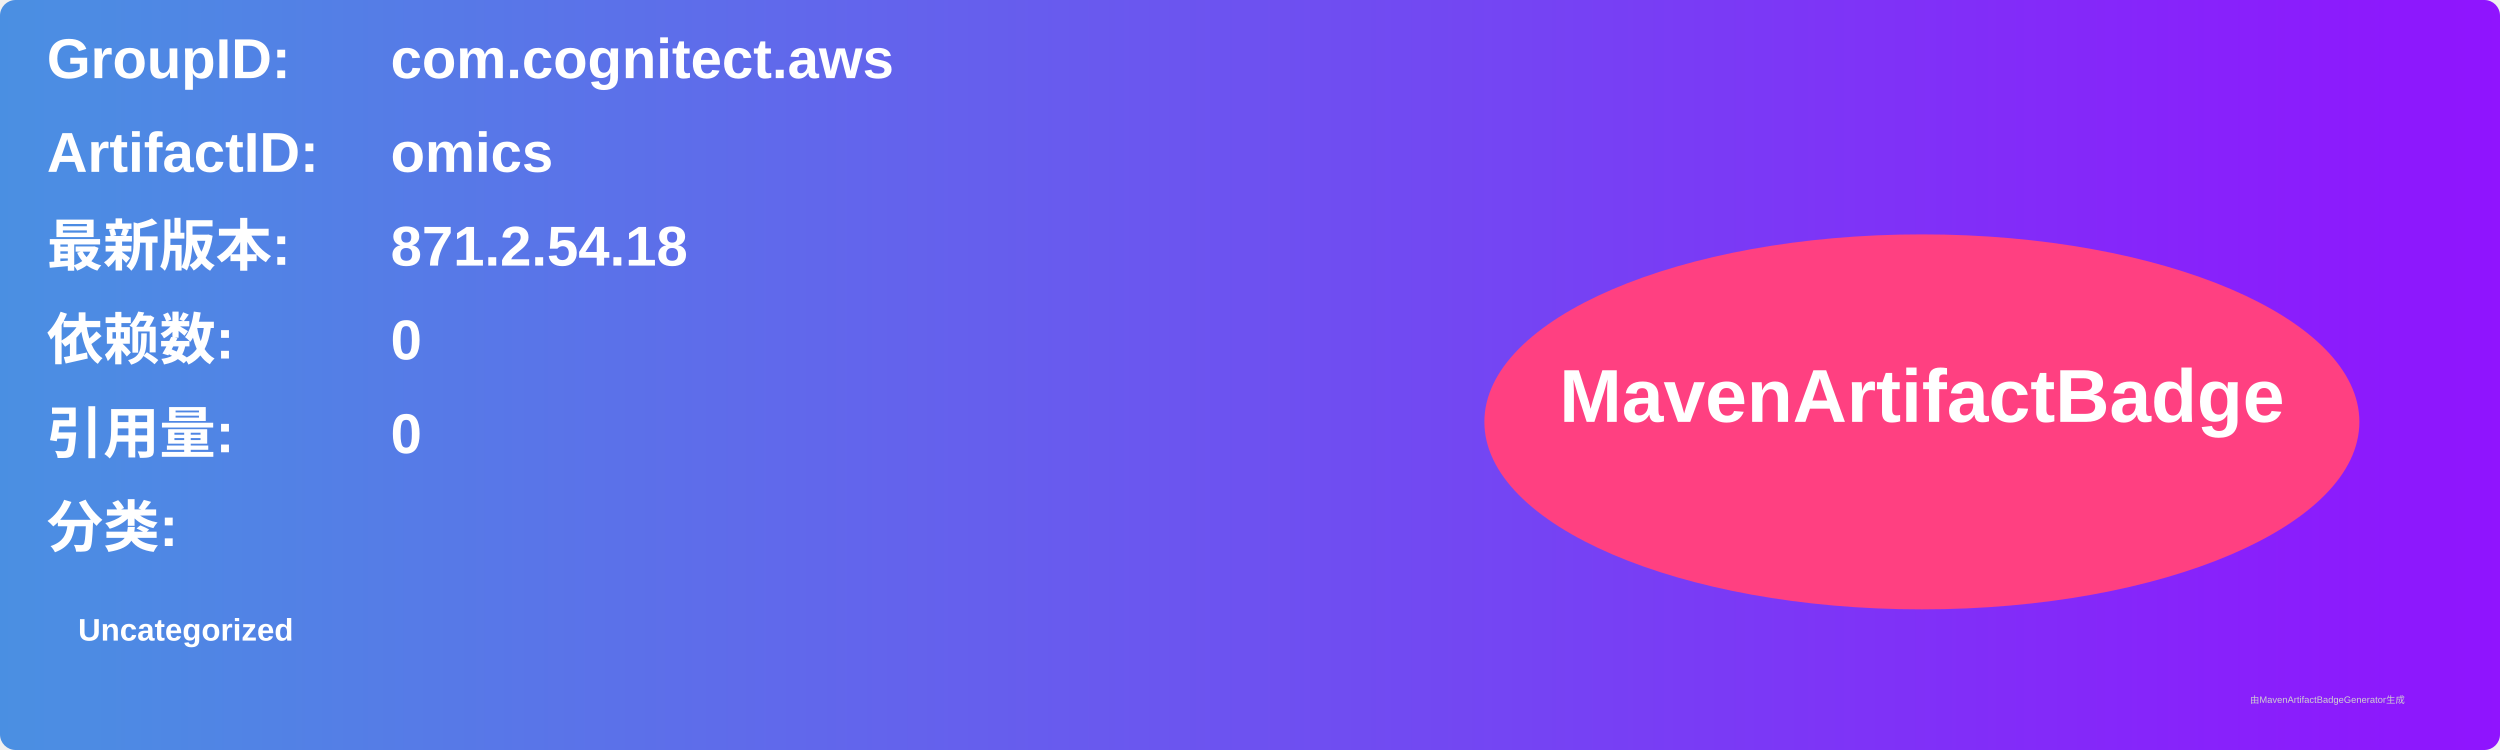
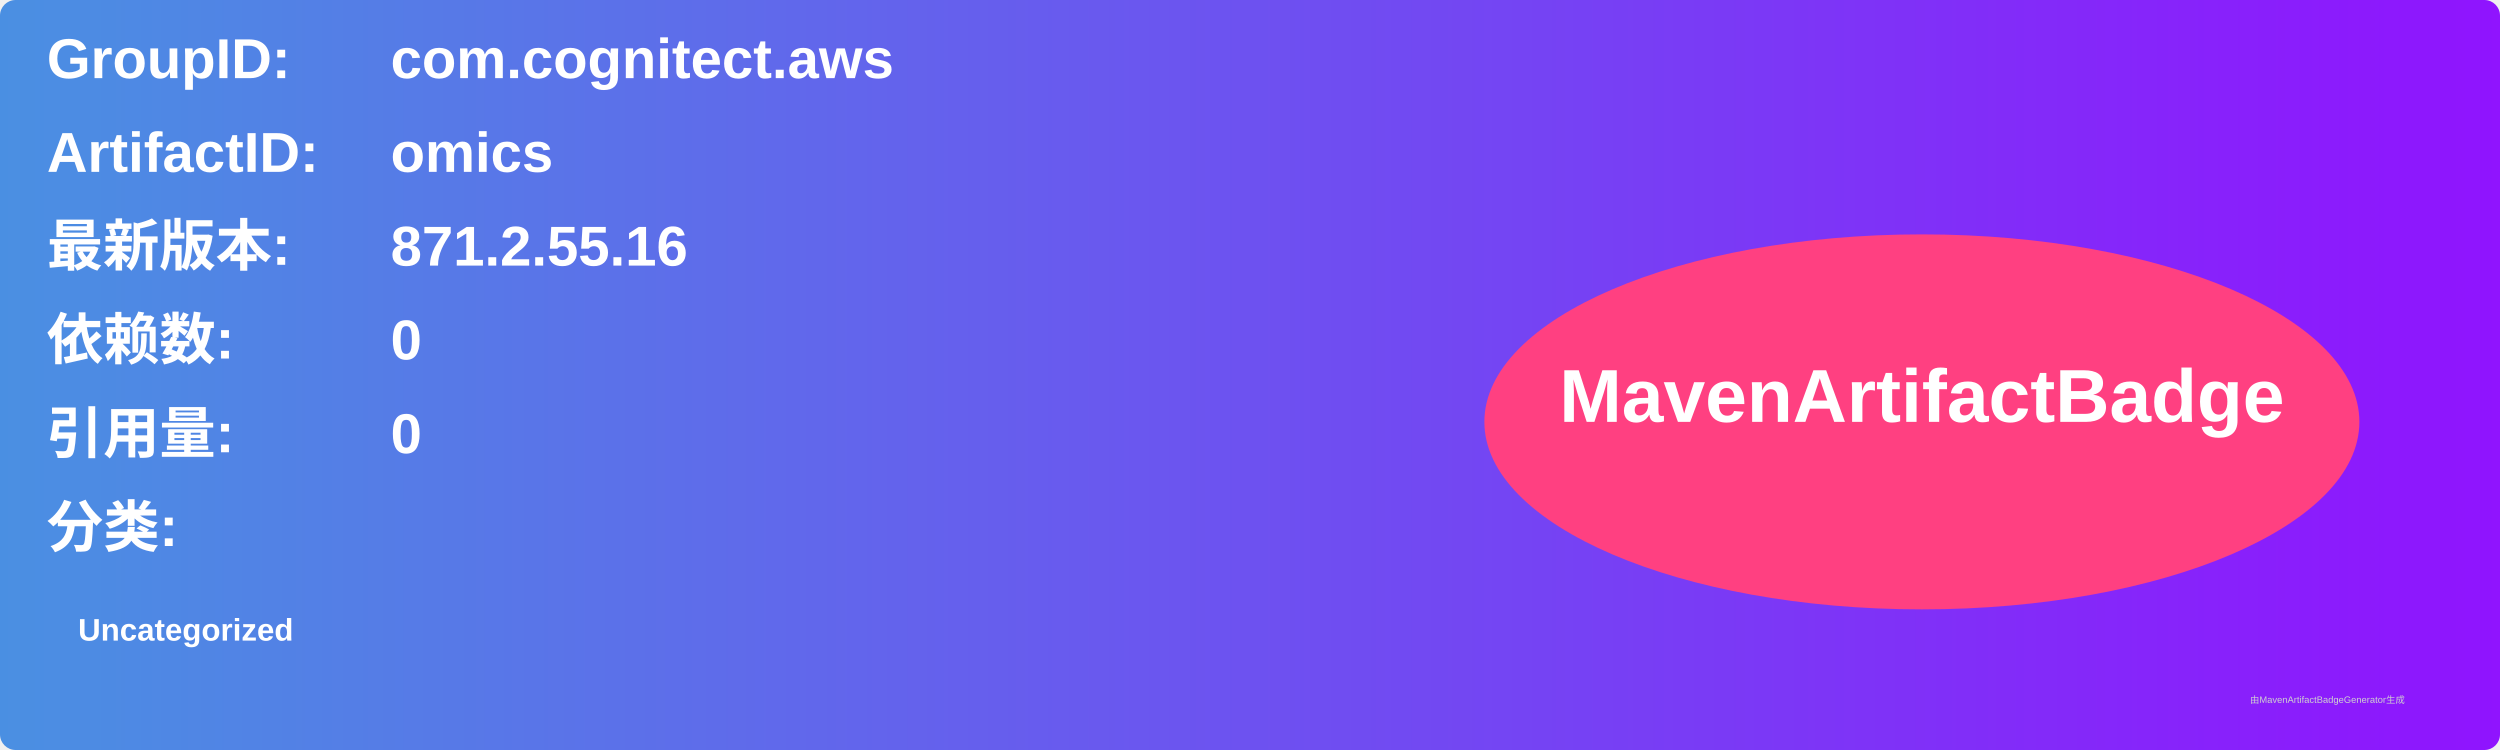
<svg xmlns="http://www.w3.org/2000/svg" width="800" height="240" viewBox="0 0 800 240">
  <linearGradient id="grad" x1="0%" y1="0%" x2="100%" y2="0%">
    <stop offset="0%" stop-color="#4a90e2" />
    <stop offset="100%" stop-color="#9013fe" />
  </linearGradient>
  <rect width="100%" height="100%" rx="5" ry="5" fill="url(#grad)" />
  <g transform="translate(15, 15)">
    <text x="0" y="10" font-family="Arial" font-size="18" fill="white" font-weight="bold" width="260">GroupID:</text>
    <text x="110" y="10" font-family="Arial" font-size="18" fill="white" font-weight="bold" width="460">com.cognitect.aws</text>
    <text x="0" y="40" font-family="Arial" font-size="18" fill="white" font-weight="bold" width="260">ArtifactID:</text>
    <text x="110" y="40" font-family="Arial" font-size="18" fill="white" font-weight="bold" width="460">omics</text>
    <text x="0" y="70" font-family="Arial" font-size="18" fill="white" font-weight="bold">最新版本:</text>
    <text x="110" y="70" font-family="Arial" font-size="18" fill="white" font-weight="bold">
-       <tspan font-weight="bold">871.2.54.18</tspan>
+       <tspan font-weight="bold">871.2.55.16</tspan>
    </text>
    <text x="0" y="100" font-family="Arial" font-size="18" fill="white" font-weight="bold">依赖数: </text>
    <text x="110" y="100" font-family="Arial" font-size="18" fill="white">
      <tspan font-weight="bold">0</tspan>
    </text>
    <text x="0" y="130" font-family="Arial" font-size="18" fill="white" font-weight="bold">引用量: </text>
    <text x="110" y="130" font-family="Arial" font-size="18" fill="white">
      <tspan font-weight="bold">0</tspan>
    </text>
    <text x="0" y="160" font-family="Arial" font-size="18" fill="white" font-weight="bold">分类:</text>
    <text x="10" y="190" font-family="Arial" font-size="10" fill="white">
      <tspan font-weight="bold">Uncategorized</tspan>
    </text>
    <ellipse cx="600" cy="120" rx="140" ry="60" fill="#ff4081" />
    <text x="600" y="120" text-anchor="middle" font-family="Arial" font-size="24" fill="white" font-weight="bold">MavenArtifactBadge</text>
  </g>
  <text x="720" y="225" font-family="Arial" font-size="3" fill="#d0d0d0">由MavenArtifactBadgeGenerator生成</text>
</svg>
